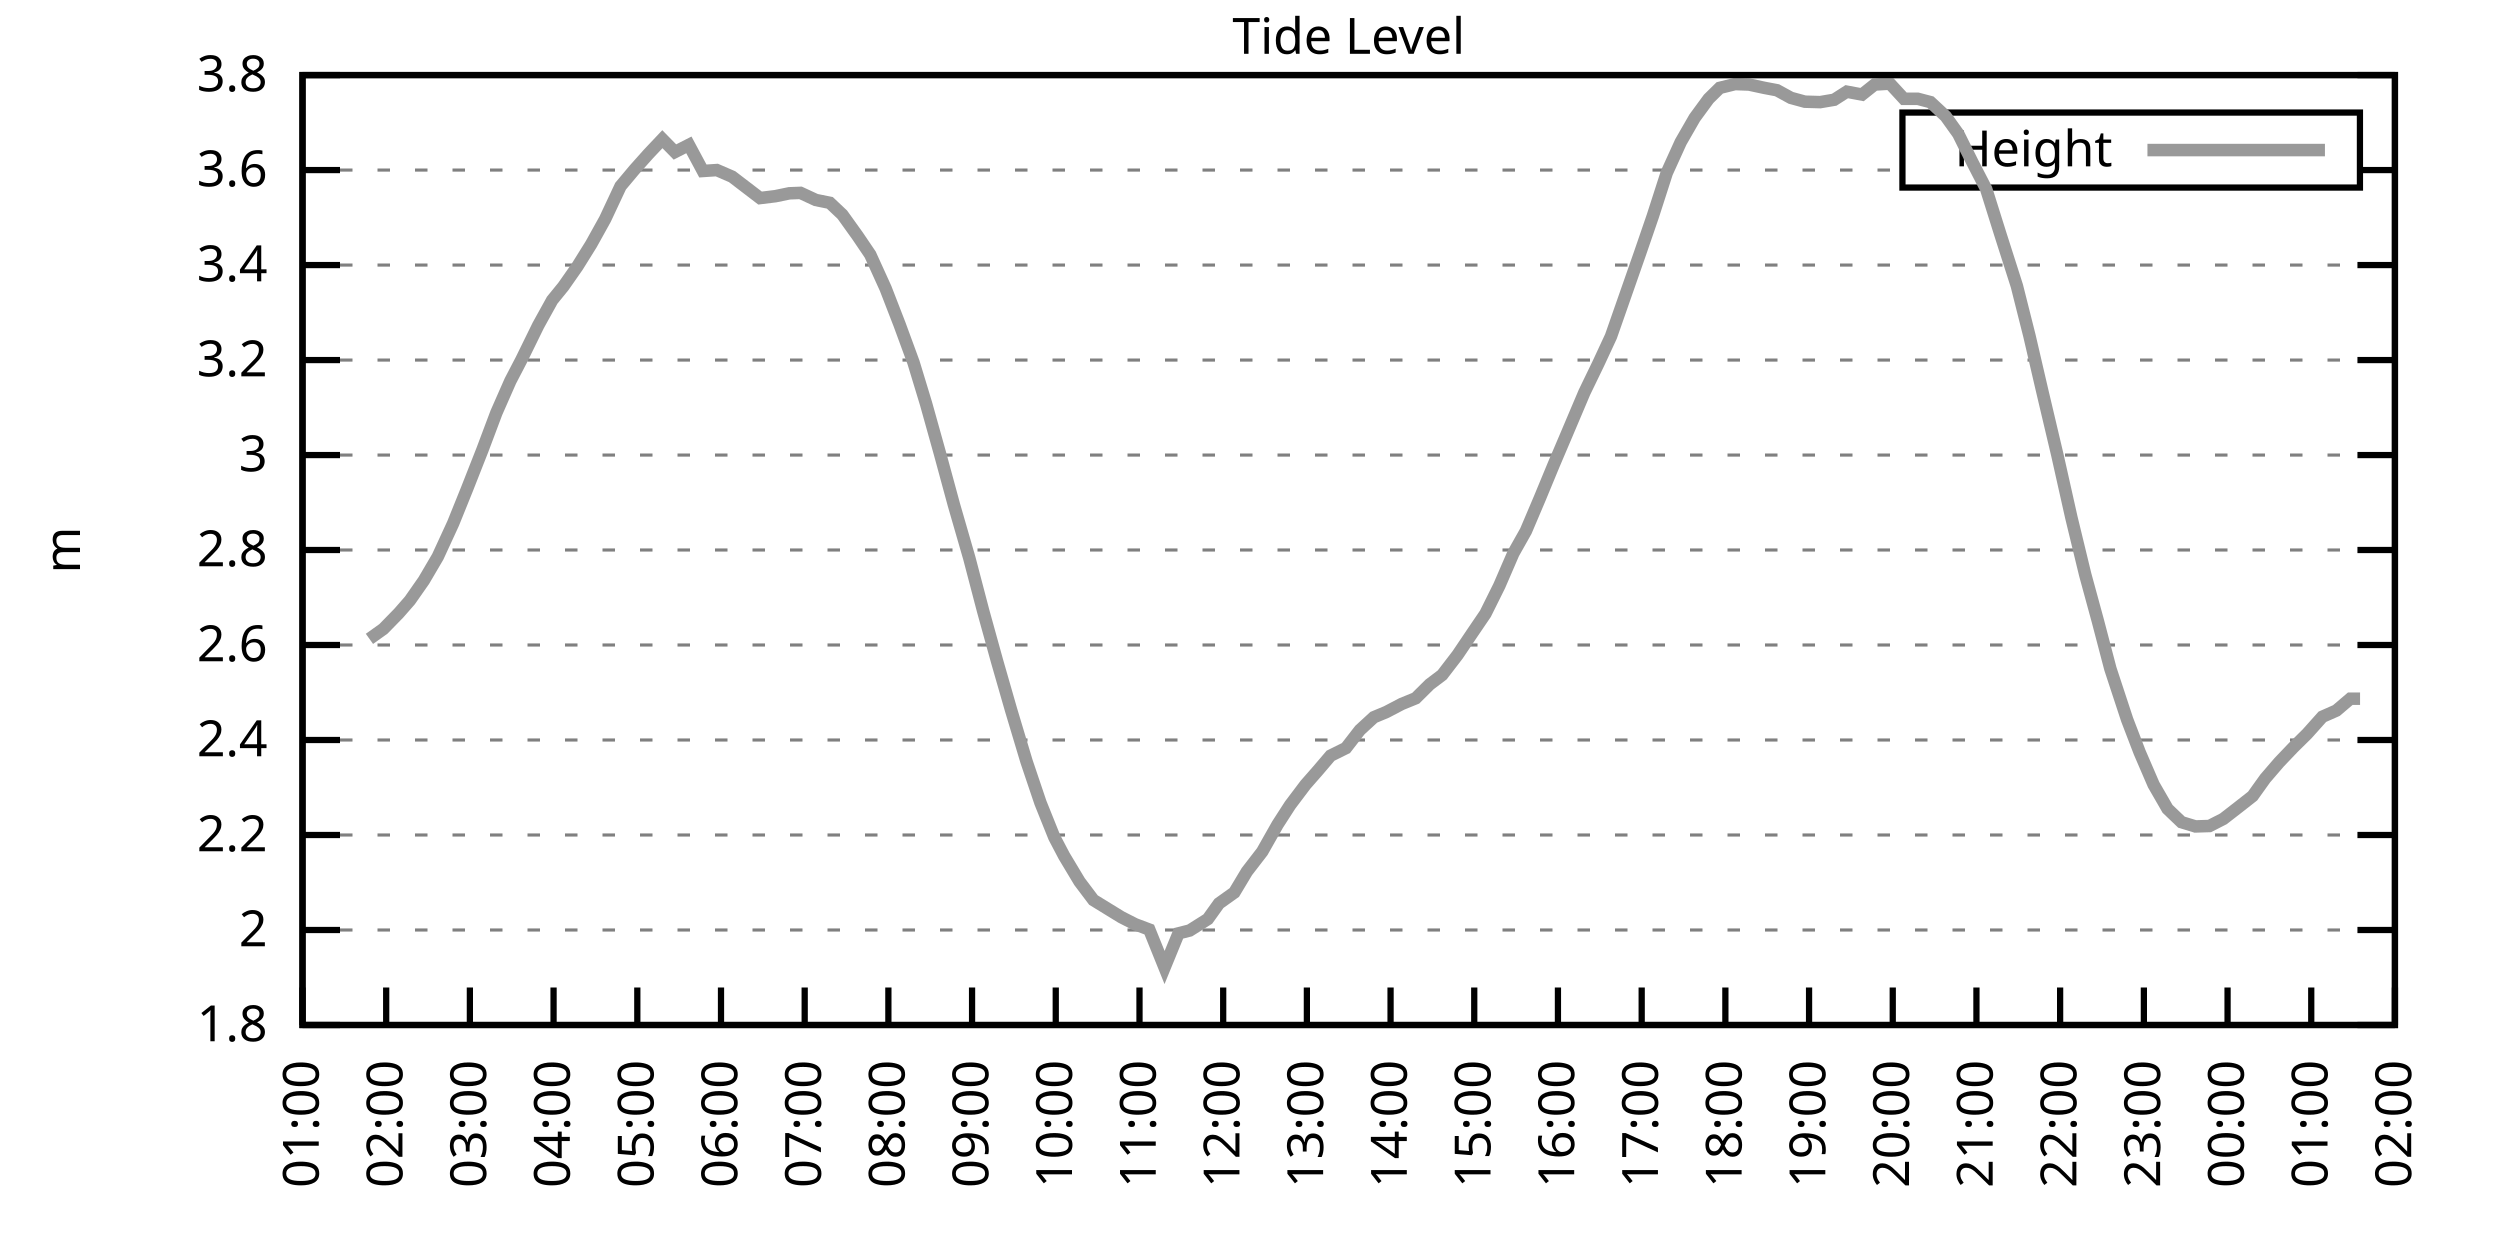
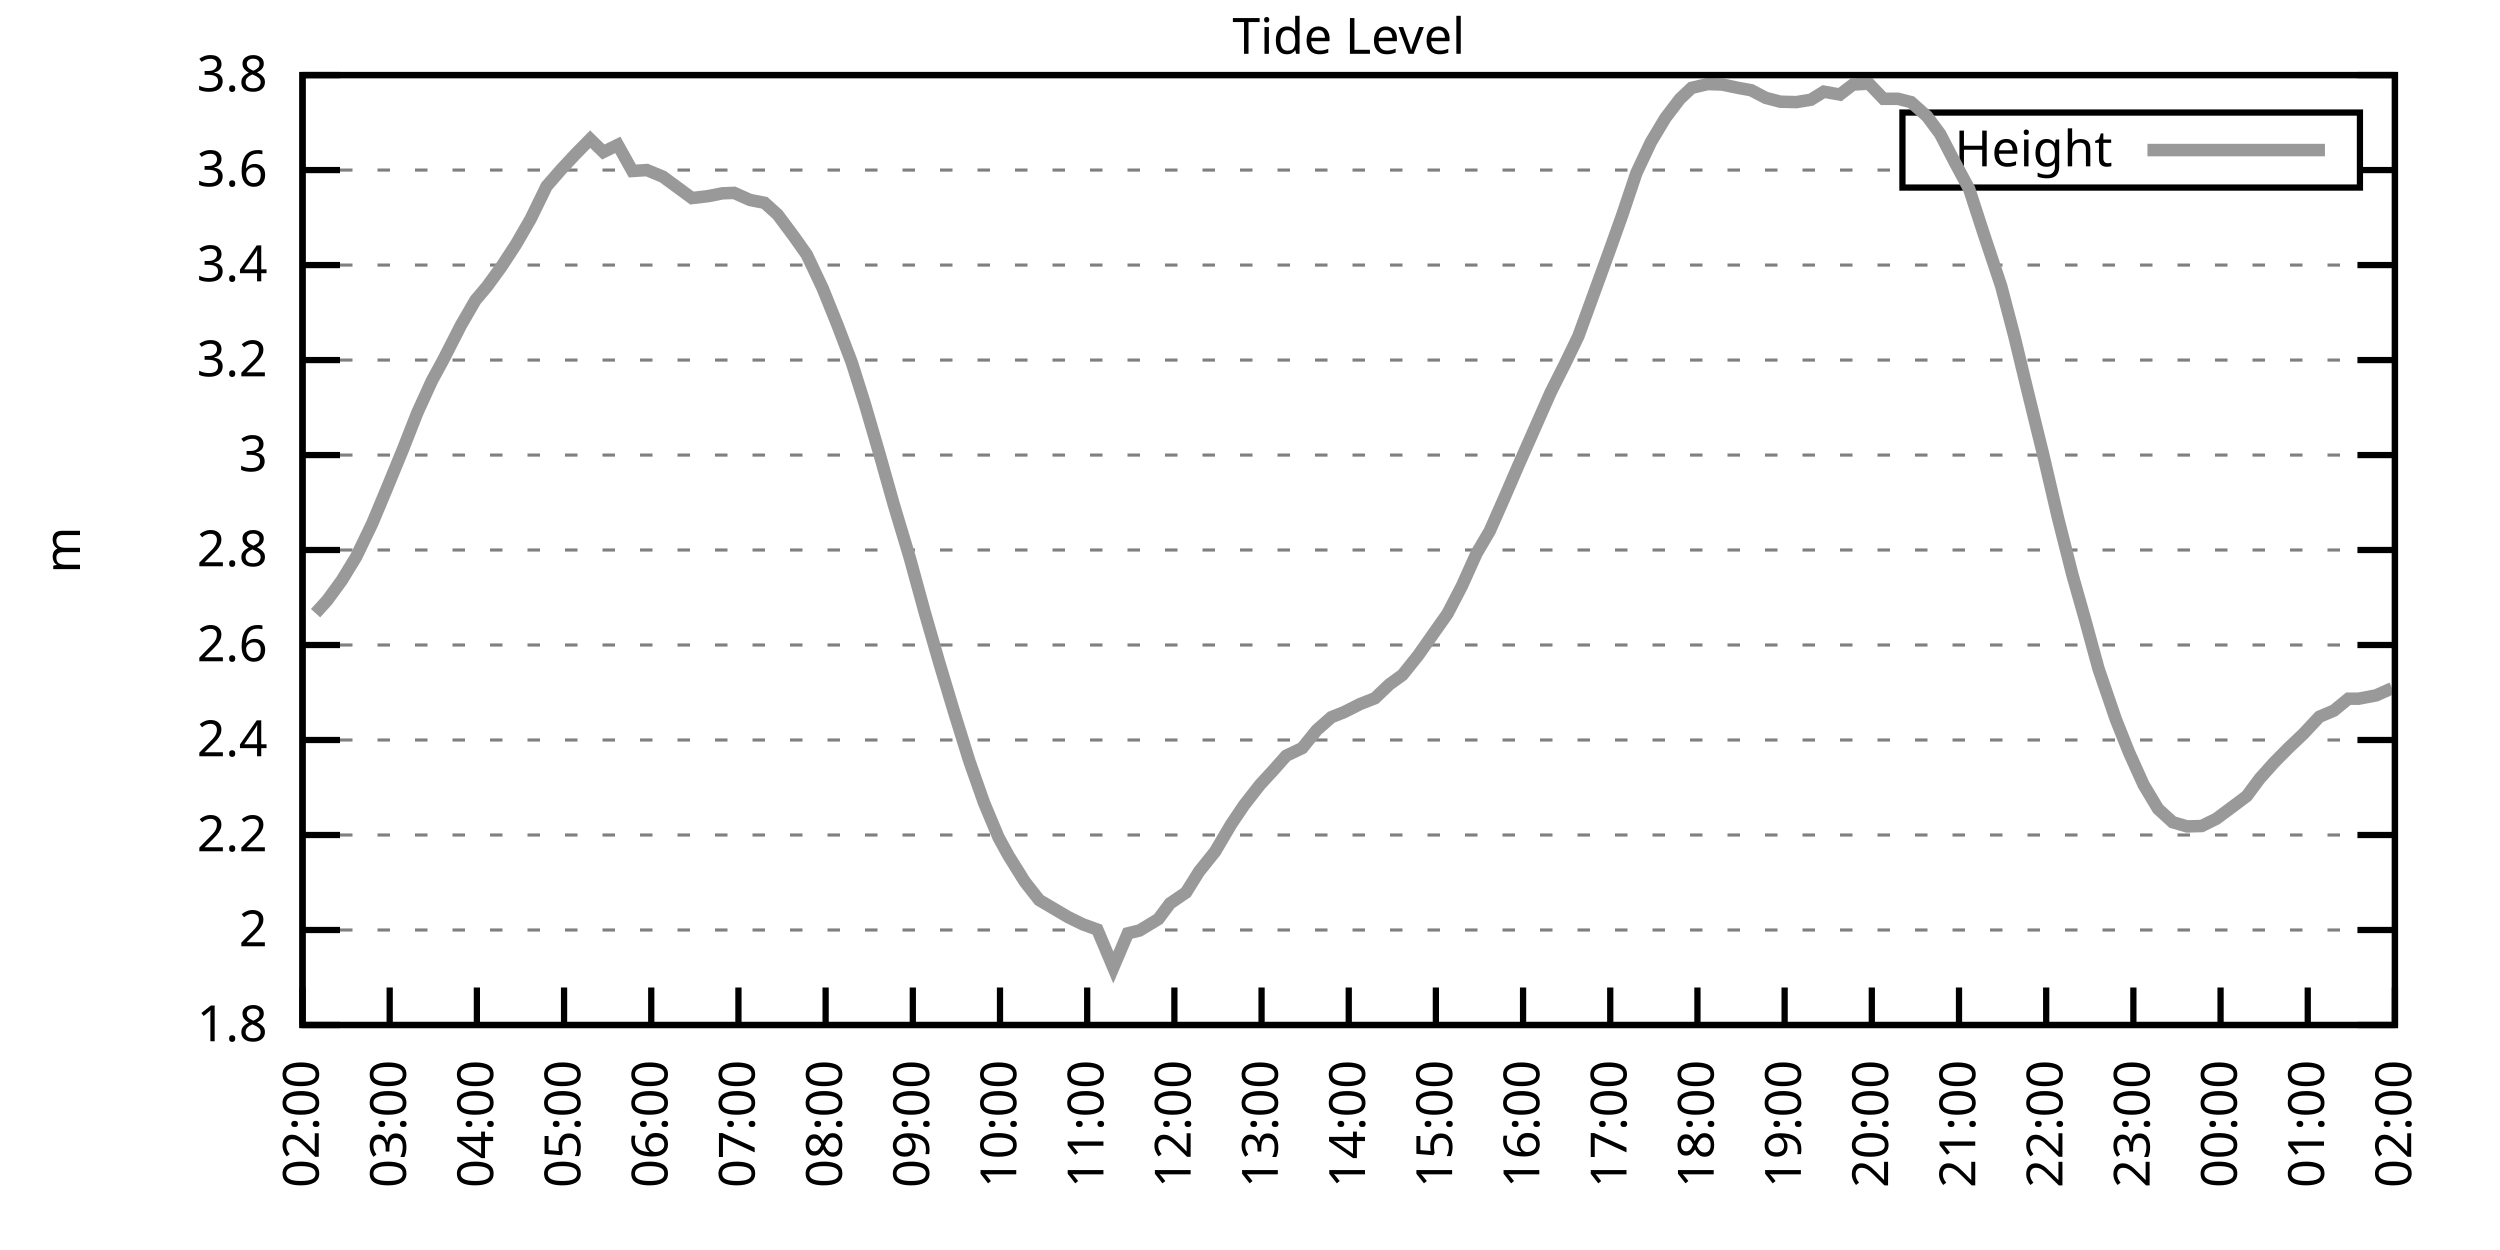
<svg xmlns="http://www.w3.org/2000/svg" xmlns:xlink="http://www.w3.org/1999/xlink" width="400" height="200" viewBox="0 0 400 200">
  <g id="gnuplot_canvas">
    <rect x="0" y="0" width="400" height="200" fill="none" />
    <defs>
      <circle id="gpDot" r="0.5" stroke-width="0.5" stroke="currentColor" />
      <path id="gpPt0" stroke-width="0.333" stroke="currentColor" d="M-1,0 h2 M0,-1 v2" />
      <path id="gpPt1" stroke-width="0.333" stroke="currentColor" d="M-1,-1 L1,1 M1,-1 L-1,1" />
      <path id="gpPt2" stroke-width="0.333" stroke="currentColor" d="M-1,0 L1,0 M0,-1 L0,1 M-1,-1 L1,1 M-1,1 L1,-1" />
      <rect id="gpPt3" stroke-width="0.333" stroke="currentColor" x="-1" y="-1" width="2" height="2" />
      <rect id="gpPt4" stroke-width="0.333" stroke="currentColor" fill="currentColor" x="-1" y="-1" width="2" height="2" />
      <circle id="gpPt5" stroke-width="0.333" stroke="currentColor" cx="0" cy="0" r="1" />
      <use xlink:href="#gpPt5" id="gpPt6" fill="currentColor" stroke="none" />
      <path id="gpPt7" stroke-width="0.333" stroke="currentColor" d="M0,-1.33 L-1.33,0.67 L1.33,0.67 z" />
      <use xlink:href="#gpPt7" id="gpPt8" fill="currentColor" stroke="none" />
      <use xlink:href="#gpPt7" id="gpPt9" stroke="currentColor" transform="rotate(180)" />
      <use xlink:href="#gpPt9" id="gpPt10" fill="currentColor" stroke="none" />
      <use xlink:href="#gpPt3" id="gpPt11" stroke="currentColor" transform="rotate(45)" />
      <use xlink:href="#gpPt11" id="gpPt12" fill="currentColor" stroke="none" />
      <path id="gpPt13" stroke-width="0.333" stroke="currentColor" d="M0,1.330 L1.265,0.411 L0.782,-1.067 L-0.782,-1.076 L-1.265,0.411 z" />
      <use xlink:href="#gpPt13" id="gpPt14" fill="currentColor" stroke="none" />
      <filter id="textbox" filterUnits="objectBoundingBox" x="0" y="0" height="1" width="1">
        <feFlood flood-color="white" flood-opacity="1" result="bgnd" />
        <feComposite in="SourceGraphic" in2="bgnd" operator="atop" />
      </filter>
      <filter id="greybox" filterUnits="objectBoundingBox" x="0" y="0" height="1" width="1">
        <feFlood flood-color="lightgrey" flood-opacity="1" result="grey" />
        <feComposite in="SourceGraphic" in2="grey" operator="atop" />
      </filter>
    </defs>
    <g fill="none" color="white" stroke="currentColor" stroke-width="1.00" stroke-linecap="butt" stroke-linejoin="miter">
</g>
    <g fill="none" color="black" stroke="currentColor" stroke-width="1.00" stroke-linecap="butt" stroke-linejoin="miter">
      <g stroke="none" shape-rendering="crispEdges">
        <polygon fill="rgb(255, 255, 255)" points="48.40,164.00 383.18,164.00 383.18,12.02 48.40,12.02 " />
      </g>
    </g>
    <g fill="none" color="black" stroke="currentColor" stroke-width="1.00" stroke-linecap="butt" stroke-linejoin="miter">
</g>
    <g fill="none" color="black" stroke="black" stroke-width="0.50" stroke-linecap="butt" stroke-linejoin="miter">
</g>
    <g fill="none" color="gray" stroke="currentColor" stroke-width="0.50" stroke-linecap="butt" stroke-linejoin="miter">
      <path stroke="gray" stroke-dasharray="2,4" class="gridline" d="M48.40,164.00 L383.19,164.00  " />
    </g>
    <g fill="none" color="gray" stroke="gray" stroke-width="1.00" stroke-linecap="butt" stroke-linejoin="miter">
</g>
    <g fill="none" color="black" stroke="currentColor" stroke-width="1.00" stroke-linecap="butt" stroke-linejoin="miter">
      <path stroke="black" d="M48.40,164.00 L54.40,164.00 M383.19,164.00 L377.19,164.00  " />
      <g transform="translate(42.80,166.60)" stroke="none" fill="black" font-family="Sans" font-size="8.00" text-anchor="end">
        <text>
          <tspan font-family="Sans"> 1.8</tspan>
        </text>
      </g>
    </g>
    <g fill="none" color="black" stroke="currentColor" stroke-width="1.00" stroke-linecap="butt" stroke-linejoin="miter">
</g>
    <g fill="none" color="black" stroke="black" stroke-width="0.50" stroke-linecap="butt" stroke-linejoin="miter">
</g>
    <g fill="none" color="gray" stroke="currentColor" stroke-width="0.50" stroke-linecap="butt" stroke-linejoin="miter">
      <path stroke="gray" stroke-dasharray="2,4" class="gridline" d="M48.40,148.80 L383.19,148.80  " />
    </g>
    <g fill="none" color="gray" stroke="gray" stroke-width="1.00" stroke-linecap="butt" stroke-linejoin="miter">
</g>
    <g fill="none" color="black" stroke="currentColor" stroke-width="1.00" stroke-linecap="butt" stroke-linejoin="miter">
      <path stroke="black" d="M48.40,148.80 L54.40,148.80 M383.19,148.80 L377.19,148.80  " />
      <g transform="translate(42.80,151.40)" stroke="none" fill="black" font-family="Sans" font-size="8.00" text-anchor="end">
        <text>
          <tspan font-family="Sans"> 2</tspan>
        </text>
      </g>
    </g>
    <g fill="none" color="black" stroke="currentColor" stroke-width="1.00" stroke-linecap="butt" stroke-linejoin="miter">
</g>
    <g fill="none" color="black" stroke="black" stroke-width="0.50" stroke-linecap="butt" stroke-linejoin="miter">
</g>
    <g fill="none" color="gray" stroke="currentColor" stroke-width="0.50" stroke-linecap="butt" stroke-linejoin="miter">
      <path stroke="gray" stroke-dasharray="2,4" class="gridline" d="M48.40,133.60 L383.19,133.60  " />
    </g>
    <g fill="none" color="gray" stroke="gray" stroke-width="1.00" stroke-linecap="butt" stroke-linejoin="miter">
</g>
    <g fill="none" color="black" stroke="currentColor" stroke-width="1.00" stroke-linecap="butt" stroke-linejoin="miter">
      <path stroke="black" d="M48.40,133.60 L54.40,133.60 M383.19,133.60 L377.19,133.60  " />
      <g transform="translate(42.80,136.20)" stroke="none" fill="black" font-family="Sans" font-size="8.00" text-anchor="end">
        <text>
          <tspan font-family="Sans"> 2.2</tspan>
        </text>
      </g>
    </g>
    <g fill="none" color="black" stroke="currentColor" stroke-width="1.00" stroke-linecap="butt" stroke-linejoin="miter">
</g>
    <g fill="none" color="black" stroke="black" stroke-width="0.50" stroke-linecap="butt" stroke-linejoin="miter">
</g>
    <g fill="none" color="gray" stroke="currentColor" stroke-width="0.50" stroke-linecap="butt" stroke-linejoin="miter">
      <path stroke="gray" stroke-dasharray="2,4" class="gridline" d="M48.40,118.40 L383.19,118.40  " />
    </g>
    <g fill="none" color="gray" stroke="gray" stroke-width="1.00" stroke-linecap="butt" stroke-linejoin="miter">
</g>
    <g fill="none" color="black" stroke="currentColor" stroke-width="1.00" stroke-linecap="butt" stroke-linejoin="miter">
      <path stroke="black" d="M48.40,118.40 L54.40,118.40 M383.19,118.40 L377.19,118.40  " />
      <g transform="translate(42.80,121.00)" stroke="none" fill="black" font-family="Sans" font-size="8.00" text-anchor="end">
        <text>
          <tspan font-family="Sans"> 2.4</tspan>
        </text>
      </g>
    </g>
    <g fill="none" color="black" stroke="currentColor" stroke-width="1.00" stroke-linecap="butt" stroke-linejoin="miter">
</g>
    <g fill="none" color="black" stroke="black" stroke-width="0.50" stroke-linecap="butt" stroke-linejoin="miter">
</g>
    <g fill="none" color="gray" stroke="currentColor" stroke-width="0.50" stroke-linecap="butt" stroke-linejoin="miter">
      <path stroke="gray" stroke-dasharray="2,4" class="gridline" d="M48.40,103.20 L383.19,103.20  " />
    </g>
    <g fill="none" color="gray" stroke="gray" stroke-width="1.00" stroke-linecap="butt" stroke-linejoin="miter">
</g>
    <g fill="none" color="black" stroke="currentColor" stroke-width="1.00" stroke-linecap="butt" stroke-linejoin="miter">
      <path stroke="black" d="M48.40,103.20 L54.40,103.20 M383.19,103.20 L377.19,103.20  " />
      <g transform="translate(42.80,105.80)" stroke="none" fill="black" font-family="Sans" font-size="8.00" text-anchor="end">
        <text>
          <tspan font-family="Sans"> 2.6</tspan>
        </text>
      </g>
    </g>
    <g fill="none" color="black" stroke="currentColor" stroke-width="1.00" stroke-linecap="butt" stroke-linejoin="miter">
</g>
    <g fill="none" color="black" stroke="black" stroke-width="0.50" stroke-linecap="butt" stroke-linejoin="miter">
</g>
    <g fill="none" color="gray" stroke="currentColor" stroke-width="0.50" stroke-linecap="butt" stroke-linejoin="miter">
      <path stroke="gray" stroke-dasharray="2,4" class="gridline" d="M48.40,88.00 L383.19,88.00  " />
    </g>
    <g fill="none" color="gray" stroke="gray" stroke-width="1.00" stroke-linecap="butt" stroke-linejoin="miter">
</g>
    <g fill="none" color="black" stroke="currentColor" stroke-width="1.00" stroke-linecap="butt" stroke-linejoin="miter">
      <path stroke="black" d="M48.40,88.00 L54.40,88.00 M383.19,88.00 L377.19,88.00  " />
      <g transform="translate(42.80,90.60)" stroke="none" fill="black" font-family="Sans" font-size="8.00" text-anchor="end">
        <text>
          <tspan font-family="Sans"> 2.8</tspan>
        </text>
      </g>
    </g>
    <g fill="none" color="black" stroke="currentColor" stroke-width="1.00" stroke-linecap="butt" stroke-linejoin="miter">
</g>
    <g fill="none" color="black" stroke="black" stroke-width="0.50" stroke-linecap="butt" stroke-linejoin="miter">
</g>
    <g fill="none" color="gray" stroke="currentColor" stroke-width="0.50" stroke-linecap="butt" stroke-linejoin="miter">
      <path stroke="gray" stroke-dasharray="2,4" class="gridline" d="M48.40,72.81 L383.19,72.81  " />
    </g>
    <g fill="none" color="gray" stroke="gray" stroke-width="1.00" stroke-linecap="butt" stroke-linejoin="miter">
</g>
    <g fill="none" color="black" stroke="currentColor" stroke-width="1.00" stroke-linecap="butt" stroke-linejoin="miter">
      <path stroke="black" d="M48.40,72.81 L54.40,72.81 M383.19,72.81 L377.19,72.81  " />
      <g transform="translate(42.80,75.41)" stroke="none" fill="black" font-family="Sans" font-size="8.00" text-anchor="end">
        <text>
          <tspan font-family="Sans"> 3</tspan>
        </text>
      </g>
    </g>
    <g fill="none" color="black" stroke="currentColor" stroke-width="1.00" stroke-linecap="butt" stroke-linejoin="miter">
</g>
    <g fill="none" color="black" stroke="black" stroke-width="0.50" stroke-linecap="butt" stroke-linejoin="miter">
</g>
    <g fill="none" color="gray" stroke="currentColor" stroke-width="0.50" stroke-linecap="butt" stroke-linejoin="miter">
      <path stroke="gray" stroke-dasharray="2,4" class="gridline" d="M48.40,57.61 L383.19,57.61  " />
    </g>
    <g fill="none" color="gray" stroke="gray" stroke-width="1.00" stroke-linecap="butt" stroke-linejoin="miter">
</g>
    <g fill="none" color="black" stroke="currentColor" stroke-width="1.00" stroke-linecap="butt" stroke-linejoin="miter">
      <path stroke="black" d="M48.40,57.61 L54.40,57.61 M383.19,57.61 L377.19,57.61  " />
      <g transform="translate(42.80,60.21)" stroke="none" fill="black" font-family="Sans" font-size="8.00" text-anchor="end">
        <text>
          <tspan font-family="Sans"> 3.2</tspan>
        </text>
      </g>
    </g>
    <g fill="none" color="black" stroke="currentColor" stroke-width="1.00" stroke-linecap="butt" stroke-linejoin="miter">
</g>
    <g fill="none" color="black" stroke="black" stroke-width="0.50" stroke-linecap="butt" stroke-linejoin="miter">
</g>
    <g fill="none" color="gray" stroke="currentColor" stroke-width="0.50" stroke-linecap="butt" stroke-linejoin="miter">
      <path stroke="gray" stroke-dasharray="2,4" class="gridline" d="M48.40,42.41 L383.19,42.41  " />
    </g>
    <g fill="none" color="gray" stroke="gray" stroke-width="1.00" stroke-linecap="butt" stroke-linejoin="miter">
</g>
    <g fill="none" color="black" stroke="currentColor" stroke-width="1.00" stroke-linecap="butt" stroke-linejoin="miter">
      <path stroke="black" d="M48.40,42.41 L54.40,42.41 M383.19,42.41 L377.19,42.41  " />
      <g transform="translate(42.80,45.01)" stroke="none" fill="black" font-family="Sans" font-size="8.00" text-anchor="end">
        <text>
          <tspan font-family="Sans"> 3.4</tspan>
        </text>
      </g>
    </g>
    <g fill="none" color="black" stroke="currentColor" stroke-width="1.00" stroke-linecap="butt" stroke-linejoin="miter">
</g>
    <g fill="none" color="black" stroke="black" stroke-width="0.50" stroke-linecap="butt" stroke-linejoin="miter">
</g>
    <g fill="none" color="gray" stroke="currentColor" stroke-width="0.50" stroke-linecap="butt" stroke-linejoin="miter">
      <path stroke="gray" stroke-dasharray="2,4" class="gridline" d="M48.40,27.21 L304.39,27.21 M377.59,27.21 L383.19,27.21  " />
    </g>
    <g fill="none" color="gray" stroke="gray" stroke-width="1.00" stroke-linecap="butt" stroke-linejoin="miter">
</g>
    <g fill="none" color="black" stroke="currentColor" stroke-width="1.00" stroke-linecap="butt" stroke-linejoin="miter">
      <path stroke="black" d="M48.40,27.21 L54.40,27.21 M383.19,27.21 L377.19,27.21  " />
      <g transform="translate(42.80,29.81)" stroke="none" fill="black" font-family="Sans" font-size="8.00" text-anchor="end">
        <text>
          <tspan font-family="Sans"> 3.6</tspan>
        </text>
      </g>
    </g>
    <g fill="none" color="black" stroke="currentColor" stroke-width="1.00" stroke-linecap="butt" stroke-linejoin="miter">
</g>
    <g fill="none" color="black" stroke="black" stroke-width="0.50" stroke-linecap="butt" stroke-linejoin="miter">
</g>
    <g fill="none" color="gray" stroke="currentColor" stroke-width="0.50" stroke-linecap="butt" stroke-linejoin="miter">
      <path stroke="gray" stroke-dasharray="2,4" class="gridline" d="M48.40,12.01 L383.19,12.01  " />
    </g>
    <g fill="none" color="gray" stroke="gray" stroke-width="1.00" stroke-linecap="butt" stroke-linejoin="miter">
</g>
    <g fill="none" color="black" stroke="currentColor" stroke-width="1.00" stroke-linecap="butt" stroke-linejoin="miter">
      <path stroke="black" d="M48.40,12.01 L54.40,12.01 M383.19,12.01 L377.19,12.01  " />
      <g transform="translate(42.80,14.61)" stroke="none" fill="black" font-family="Sans" font-size="8.00" text-anchor="end">
        <text>
          <tspan font-family="Sans"> 3.8</tspan>
        </text>
      </g>
    </g>
    <g fill="none" color="black" stroke="currentColor" stroke-width="1.00" stroke-linecap="butt" stroke-linejoin="miter">
      <path stroke="black" d="M48.40,164.00 L48.40,158.00  " />
      <g transform="translate(51.00,169.60) rotate(270.00)" stroke="none" fill="black" font-family="Sans" font-size="8.00" text-anchor="end">
        <text>
-           <tspan font-family="Sans">01:00</tspan>
-         </text>
-       </g>
-     </g>
-     <g fill="none" color="black" stroke="currentColor" stroke-width="1.00" stroke-linecap="butt" stroke-linejoin="miter">
-       <path stroke="black" d="M61.79,164.00 L61.79,158.00  " />
-       <g transform="translate(64.39,169.60) rotate(270.00)" stroke="none" fill="black" font-family="Sans" font-size="8.00" text-anchor="end">
-         <text>
          <tspan font-family="Sans">02:00</tspan>
        </text>
      </g>
    </g>
    <g fill="none" color="black" stroke="currentColor" stroke-width="1.00" stroke-linecap="butt" stroke-linejoin="miter">
-       <path stroke="black" d="M75.18,164.00 L75.18,158.00  " />
-       <g transform="translate(77.78,169.60) rotate(270.00)" stroke="none" fill="black" font-family="Sans" font-size="8.00" text-anchor="end">
+       <path stroke="black" d="M62.35,164.00 L62.35,158.00  " />
+       <g transform="translate(64.95,169.60) rotate(270.00)" stroke="none" fill="black" font-family="Sans" font-size="8.00" text-anchor="end">
        <text>
          <tspan font-family="Sans">03:00</tspan>
        </text>
      </g>
    </g>
    <g fill="none" color="black" stroke="currentColor" stroke-width="1.00" stroke-linecap="butt" stroke-linejoin="miter">
-       <path stroke="black" d="M88.57,164.00 L88.57,158.00  " />
-       <g transform="translate(91.17,169.60) rotate(270.00)" stroke="none" fill="black" font-family="Sans" font-size="8.00" text-anchor="end">
+       <path stroke="black" d="M76.30,164.00 L76.30,158.00  " />
+       <g transform="translate(78.90,169.60) rotate(270.00)" stroke="none" fill="black" font-family="Sans" font-size="8.00" text-anchor="end">
        <text>
          <tspan font-family="Sans">04:00</tspan>
        </text>
      </g>
    </g>
    <g fill="none" color="black" stroke="currentColor" stroke-width="1.00" stroke-linecap="butt" stroke-linejoin="miter">
-       <path stroke="black" d="M101.97,164.00 L101.97,158.00  " />
-       <g transform="translate(104.57,169.60) rotate(270.00)" stroke="none" fill="black" font-family="Sans" font-size="8.00" text-anchor="end">
+       <path stroke="black" d="M90.25,164.00 L90.25,158.00  " />
+       <g transform="translate(92.85,169.60) rotate(270.00)" stroke="none" fill="black" font-family="Sans" font-size="8.00" text-anchor="end">
        <text>
          <tspan font-family="Sans">05:00</tspan>
        </text>
      </g>
    </g>
    <g fill="none" color="black" stroke="currentColor" stroke-width="1.00" stroke-linecap="butt" stroke-linejoin="miter">
-       <path stroke="black" d="M115.36,164.00 L115.36,158.00  " />
-       <g transform="translate(117.96,169.60) rotate(270.00)" stroke="none" fill="black" font-family="Sans" font-size="8.00" text-anchor="end">
+       <path stroke="black" d="M104.20,164.00 L104.20,158.00  " />
+       <g transform="translate(106.80,169.60) rotate(270.00)" stroke="none" fill="black" font-family="Sans" font-size="8.00" text-anchor="end">
        <text>
          <tspan font-family="Sans">06:00</tspan>
        </text>
      </g>
    </g>
    <g fill="none" color="black" stroke="currentColor" stroke-width="1.00" stroke-linecap="butt" stroke-linejoin="miter">
-       <path stroke="black" d="M128.75,164.00 L128.75,158.00  " />
-       <g transform="translate(131.35,169.60) rotate(270.00)" stroke="none" fill="black" font-family="Sans" font-size="8.00" text-anchor="end">
+       <path stroke="black" d="M118.15,164.00 L118.15,158.00  " />
+       <g transform="translate(120.75,169.60) rotate(270.00)" stroke="none" fill="black" font-family="Sans" font-size="8.00" text-anchor="end">
        <text>
          <tspan font-family="Sans">07:00</tspan>
        </text>
      </g>
    </g>
    <g fill="none" color="black" stroke="currentColor" stroke-width="1.00" stroke-linecap="butt" stroke-linejoin="miter">
-       <path stroke="black" d="M142.14,164.00 L142.14,158.00  " />
-       <g transform="translate(144.74,169.60) rotate(270.00)" stroke="none" fill="black" font-family="Sans" font-size="8.00" text-anchor="end">
+       <path stroke="black" d="M132.10,164.00 L132.10,158.00  " />
+       <g transform="translate(134.70,169.60) rotate(270.00)" stroke="none" fill="black" font-family="Sans" font-size="8.00" text-anchor="end">
        <text>
          <tspan font-family="Sans">08:00</tspan>
        </text>
      </g>
    </g>
    <g fill="none" color="black" stroke="currentColor" stroke-width="1.00" stroke-linecap="butt" stroke-linejoin="miter">
-       <path stroke="black" d="M155.53,164.00 L155.53,158.00  " />
-       <g transform="translate(158.13,169.60) rotate(270.00)" stroke="none" fill="black" font-family="Sans" font-size="8.00" text-anchor="end">
+       <path stroke="black" d="M146.05,164.00 L146.05,158.00  " />
+       <g transform="translate(148.65,169.60) rotate(270.00)" stroke="none" fill="black" font-family="Sans" font-size="8.00" text-anchor="end">
        <text>
          <tspan font-family="Sans">09:00</tspan>
        </text>
      </g>
    </g>
    <g fill="none" color="black" stroke="currentColor" stroke-width="1.00" stroke-linecap="butt" stroke-linejoin="miter">
-       <path stroke="black" d="M168.92,164.00 L168.92,158.00  " />
-       <g transform="translate(171.52,169.60) rotate(270.00)" stroke="none" fill="black" font-family="Sans" font-size="8.00" text-anchor="end">
+       <path stroke="black" d="M160.00,164.00 L160.00,158.00  " />
+       <g transform="translate(162.60,169.60) rotate(270.00)" stroke="none" fill="black" font-family="Sans" font-size="8.00" text-anchor="end">
        <text>
          <tspan font-family="Sans">10:00</tspan>
        </text>
      </g>
    </g>
    <g fill="none" color="black" stroke="currentColor" stroke-width="1.00" stroke-linecap="butt" stroke-linejoin="miter">
-       <path stroke="black" d="M182.32,164.00 L182.32,158.00  " />
-       <g transform="translate(184.92,169.60) rotate(270.00)" stroke="none" fill="black" font-family="Sans" font-size="8.00" text-anchor="end">
+       <path stroke="black" d="M173.95,164.00 L173.95,158.00  " />
+       <g transform="translate(176.55,169.60) rotate(270.00)" stroke="none" fill="black" font-family="Sans" font-size="8.00" text-anchor="end">
        <text>
          <tspan font-family="Sans">11:00</tspan>
        </text>
      </g>
    </g>
    <g fill="none" color="black" stroke="currentColor" stroke-width="1.00" stroke-linecap="butt" stroke-linejoin="miter">
-       <path stroke="black" d="M195.71,164.00 L195.71,158.00  " />
-       <g transform="translate(198.31,169.60) rotate(270.00)" stroke="none" fill="black" font-family="Sans" font-size="8.00" text-anchor="end">
+       <path stroke="black" d="M187.90,164.00 L187.90,158.00  " />
+       <g transform="translate(190.50,169.60) rotate(270.00)" stroke="none" fill="black" font-family="Sans" font-size="8.00" text-anchor="end">
        <text>
          <tspan font-family="Sans">12:00</tspan>
        </text>
      </g>
    </g>
    <g fill="none" color="black" stroke="currentColor" stroke-width="1.00" stroke-linecap="butt" stroke-linejoin="miter">
-       <path stroke="black" d="M209.10,164.00 L209.10,158.00  " />
-       <g transform="translate(211.70,169.60) rotate(270.00)" stroke="none" fill="black" font-family="Sans" font-size="8.00" text-anchor="end">
+       <path stroke="black" d="M201.85,164.00 L201.85,158.00  " />
+       <g transform="translate(204.45,169.60) rotate(270.00)" stroke="none" fill="black" font-family="Sans" font-size="8.00" text-anchor="end">
        <text>
          <tspan font-family="Sans">13:00</tspan>
        </text>
      </g>
    </g>
    <g fill="none" color="black" stroke="currentColor" stroke-width="1.00" stroke-linecap="butt" stroke-linejoin="miter">
-       <path stroke="black" d="M222.49,164.00 L222.49,158.00  " />
-       <g transform="translate(225.09,169.60) rotate(270.00)" stroke="none" fill="black" font-family="Sans" font-size="8.00" text-anchor="end">
+       <path stroke="black" d="M215.80,164.00 L215.80,158.00  " />
+       <g transform="translate(218.40,169.60) rotate(270.00)" stroke="none" fill="black" font-family="Sans" font-size="8.00" text-anchor="end">
        <text>
          <tspan font-family="Sans">14:00</tspan>
        </text>
      </g>
    </g>
    <g fill="none" color="black" stroke="currentColor" stroke-width="1.00" stroke-linecap="butt" stroke-linejoin="miter">
-       <path stroke="black" d="M235.88,164.00 L235.88,158.00  " />
-       <g transform="translate(238.48,169.60) rotate(270.00)" stroke="none" fill="black" font-family="Sans" font-size="8.00" text-anchor="end">
+       <path stroke="black" d="M229.74,164.00 L229.74,158.00  " />
+       <g transform="translate(232.34,169.60) rotate(270.00)" stroke="none" fill="black" font-family="Sans" font-size="8.00" text-anchor="end">
        <text>
          <tspan font-family="Sans">15:00</tspan>
        </text>
      </g>
    </g>
    <g fill="none" color="black" stroke="currentColor" stroke-width="1.00" stroke-linecap="butt" stroke-linejoin="miter">
-       <path stroke="black" d="M249.27,164.00 L249.27,158.00  " />
-       <g transform="translate(251.87,169.60) rotate(270.00)" stroke="none" fill="black" font-family="Sans" font-size="8.00" text-anchor="end">
+       <path stroke="black" d="M243.69,164.00 L243.69,158.00  " />
+       <g transform="translate(246.29,169.60) rotate(270.00)" stroke="none" fill="black" font-family="Sans" font-size="8.00" text-anchor="end">
        <text>
          <tspan font-family="Sans">16:00</tspan>
        </text>
      </g>
    </g>
    <g fill="none" color="black" stroke="currentColor" stroke-width="1.00" stroke-linecap="butt" stroke-linejoin="miter">
-       <path stroke="black" d="M262.67,164.00 L262.67,158.00  " />
-       <g transform="translate(265.27,169.60) rotate(270.00)" stroke="none" fill="black" font-family="Sans" font-size="8.00" text-anchor="end">
+       <path stroke="black" d="M257.64,164.00 L257.64,158.00  " />
+       <g transform="translate(260.24,169.60) rotate(270.00)" stroke="none" fill="black" font-family="Sans" font-size="8.00" text-anchor="end">
        <text>
          <tspan font-family="Sans">17:00</tspan>
        </text>
      </g>
    </g>
    <g fill="none" color="black" stroke="currentColor" stroke-width="1.00" stroke-linecap="butt" stroke-linejoin="miter">
-       <path stroke="black" d="M276.06,164.00 L276.06,158.00  " />
-       <g transform="translate(278.66,169.60) rotate(270.00)" stroke="none" fill="black" font-family="Sans" font-size="8.00" text-anchor="end">
+       <path stroke="black" d="M271.59,164.00 L271.59,158.00  " />
+       <g transform="translate(274.19,169.60) rotate(270.00)" stroke="none" fill="black" font-family="Sans" font-size="8.00" text-anchor="end">
        <text>
          <tspan font-family="Sans">18:00</tspan>
        </text>
      </g>
    </g>
    <g fill="none" color="black" stroke="currentColor" stroke-width="1.00" stroke-linecap="butt" stroke-linejoin="miter">
-       <path stroke="black" d="M289.45,164.00 L289.45,158.00  " />
-       <g transform="translate(292.05,169.60) rotate(270.00)" stroke="none" fill="black" font-family="Sans" font-size="8.00" text-anchor="end">
+       <path stroke="black" d="M285.54,164.00 L285.54,158.00  " />
+       <g transform="translate(288.14,169.60) rotate(270.00)" stroke="none" fill="black" font-family="Sans" font-size="8.00" text-anchor="end">
        <text>
          <tspan font-family="Sans">19:00</tspan>
        </text>
      </g>
    </g>
    <g fill="none" color="black" stroke="currentColor" stroke-width="1.00" stroke-linecap="butt" stroke-linejoin="miter">
-       <path stroke="black" d="M302.84,164.00 L302.84,158.00  " />
-       <g transform="translate(305.44,169.60) rotate(270.00)" stroke="none" fill="black" font-family="Sans" font-size="8.00" text-anchor="end">
+       <path stroke="black" d="M299.49,164.00 L299.49,158.00  " />
+       <g transform="translate(302.09,169.60) rotate(270.00)" stroke="none" fill="black" font-family="Sans" font-size="8.00" text-anchor="end">
        <text>
          <tspan font-family="Sans">20:00</tspan>
        </text>
      </g>
    </g>
    <g fill="none" color="black" stroke="currentColor" stroke-width="1.00" stroke-linecap="butt" stroke-linejoin="miter">
-       <path stroke="black" d="M316.23,164.00 L316.23,158.00  " />
-       <g transform="translate(318.83,169.60) rotate(270.00)" stroke="none" fill="black" font-family="Sans" font-size="8.00" text-anchor="end">
+       <path stroke="black" d="M313.44,164.00 L313.44,158.00  " />
+       <g transform="translate(316.04,169.60) rotate(270.00)" stroke="none" fill="black" font-family="Sans" font-size="8.00" text-anchor="end">
        <text>
          <tspan font-family="Sans">21:00</tspan>
        </text>
      </g>
    </g>
    <g fill="none" color="black" stroke="currentColor" stroke-width="1.00" stroke-linecap="butt" stroke-linejoin="miter">
-       <path stroke="black" d="M329.62,164.00 L329.62,158.00  " />
-       <g transform="translate(332.22,169.60) rotate(270.00)" stroke="none" fill="black" font-family="Sans" font-size="8.00" text-anchor="end">
+       <path stroke="black" d="M327.39,164.00 L327.39,158.00  " />
+       <g transform="translate(329.99,169.60) rotate(270.00)" stroke="none" fill="black" font-family="Sans" font-size="8.00" text-anchor="end">
        <text>
          <tspan font-family="Sans">22:00</tspan>
        </text>
      </g>
    </g>
    <g fill="none" color="black" stroke="currentColor" stroke-width="1.00" stroke-linecap="butt" stroke-linejoin="miter">
-       <path stroke="black" d="M343.02,164.00 L343.02,158.00  " />
-       <g transform="translate(345.62,169.60) rotate(270.00)" stroke="none" fill="black" font-family="Sans" font-size="8.00" text-anchor="end">
+       <path stroke="black" d="M341.34,164.00 L341.34,158.00  " />
+       <g transform="translate(343.94,169.60) rotate(270.00)" stroke="none" fill="black" font-family="Sans" font-size="8.00" text-anchor="end">
        <text>
          <tspan font-family="Sans">23:00</tspan>
        </text>
      </g>
    </g>
    <g fill="none" color="black" stroke="currentColor" stroke-width="1.00" stroke-linecap="butt" stroke-linejoin="miter">
-       <path stroke="black" d="M356.41,164.00 L356.41,158.00  " />
-       <g transform="translate(359.01,169.60) rotate(270.00)" stroke="none" fill="black" font-family="Sans" font-size="8.00" text-anchor="end">
+       <path stroke="black" d="M355.29,164.00 L355.29,158.00  " />
+       <g transform="translate(357.89,169.60) rotate(270.00)" stroke="none" fill="black" font-family="Sans" font-size="8.00" text-anchor="end">
        <text>
          <tspan font-family="Sans">00:00</tspan>
        </text>
      </g>
    </g>
    <g fill="none" color="black" stroke="currentColor" stroke-width="1.00" stroke-linecap="butt" stroke-linejoin="miter">
-       <path stroke="black" d="M369.80,164.00 L369.80,158.00  " />
-       <g transform="translate(372.40,169.60) rotate(270.00)" stroke="none" fill="black" font-family="Sans" font-size="8.00" text-anchor="end">
+       <path stroke="black" d="M369.24,164.00 L369.24,158.00  " />
+       <g transform="translate(371.84,169.60) rotate(270.00)" stroke="none" fill="black" font-family="Sans" font-size="8.00" text-anchor="end">
        <text>
          <tspan font-family="Sans">01:00</tspan>
        </text>
      </g>
    </g>
    <g fill="none" color="black" stroke="currentColor" stroke-width="1.00" stroke-linecap="butt" stroke-linejoin="miter">
      <path stroke="black" d="M383.19,164.00 L383.19,158.00  " />
      <g transform="translate(385.79,169.60) rotate(270.00)" stroke="none" fill="black" font-family="Sans" font-size="8.00" text-anchor="end">
        <text>
          <tspan font-family="Sans">02:00</tspan>
        </text>
      </g>
    </g>
    <g fill="none" color="black" stroke="currentColor" stroke-width="1.00" stroke-linecap="butt" stroke-linejoin="miter">
</g>
    <g fill="none" color="black" stroke="currentColor" stroke-width="1.00" stroke-linecap="butt" stroke-linejoin="miter">
      <path stroke="black" d="M48.40,12.01 L48.40,164.00 L383.19,164.00 L383.19,12.01 L48.40,12.01 Z  " />
    </g>
    <g fill="none" color="black" stroke="currentColor" stroke-width="1.00" stroke-linecap="butt" stroke-linejoin="miter">
</g>
    <g fill="none" color="black" stroke="currentColor" stroke-width="1.00" stroke-linecap="butt" stroke-linejoin="miter">
      <path stroke="black" d="M304.39,30.01 L304.39,18.01 L377.59,18.01 L377.59,30.01 L304.39,30.01 Z  " />
    </g>
    <g id="Tide_level_plot_1">
      <g fill="none" color="white" stroke="black" stroke-width="2.00" stroke-linecap="butt" stroke-linejoin="miter">
</g>
      <g fill="none" color="black" stroke="currentColor" stroke-width="2.00" stroke-linecap="butt" stroke-linejoin="miter">
        <g transform="translate(337.99,26.61)" stroke="none" fill="black" font-family="Sans" font-size="8.00" text-anchor="end">
          <text>
            <tspan font-family="Sans">Height</tspan>
          </text>
        </g>
      </g>
      <g fill="none" color="black" stroke="currentColor" stroke-width="2.00" stroke-linecap="butt" stroke-linejoin="miter">
-         <path stroke="rgb(153, 153, 153)" d="M343.59,24.01 L371.99,24.01 M59.11,102.22 L61.35,100.62 L63.80,98.11 L65.59,96.06 L67.82,92.87 L70.05,89.07   L72.50,83.75 L74.74,78.20 L77.19,71.97 L79.42,66.04 L81.66,60.95 L83.44,57.53 L86.12,52.06 L88.35,48.03   L90.14,45.83 L92.37,42.64 L94.60,39.06 L96.83,35.04 L99.29,29.79 L101.52,27.13 L103.75,24.63 L105.98,22.27   L107.99,24.32 L110.22,23.18 L112.46,27.36 L114.69,27.21 L117.14,28.27 L121.61,31.69 L124.06,31.39 L126.29,30.93   L128.08,30.86 L130.54,32.00 L132.77,32.45 L134.78,34.35 L137.23,37.77 L139.24,40.74 L141.69,46.13 L143.93,51.91   L146.16,57.99 L148.17,64.60 L150.40,72.58 L152.63,80.79 L155.09,89.30 L157.32,97.81 L159.55,105.86 L161.78,113.62   L164.24,121.82 L166.47,128.43 L168.70,133.98 L170.26,136.95 L172.72,141.05 L174.95,144.01 L177.18,145.38 L179.41,146.75   L181.65,147.89 L183.88,148.73 L186.33,154.80 L188.57,149.33 L190.35,148.88 L193.25,147.05 L195.04,144.55 L197.49,142.80   L199.50,139.45 L201.96,136.26 L204.41,131.93 L206.42,128.81 L208.88,125.55 L210.88,123.27 L212.89,120.91 L215.35,119.69   L217.58,116.81 L219.81,114.76 L221.82,113.92 L224.28,112.63 L226.51,111.72 L228.74,109.51 L230.75,107.99 L233.20,104.80   L235.66,101.15 L237.67,98.19 L239.90,93.70 L242.13,88.54 L244.14,84.97 L246.37,79.72 L248.60,74.33 L250.61,69.61   L253.51,62.77 L255.75,58.14 L257.76,53.81 L262.44,40.43 L264.45,34.58 L266.68,27.66 L268.92,22.73 L271.15,18.85   L273.38,15.81 L275.16,14.06 L277.62,13.45 L279.85,13.53 L282.31,14.06 L284.32,14.44 L286.55,15.66 L288.78,16.27   L291.23,16.34 L293.47,15.96 L295.48,14.67 L297.93,15.13 L299.94,13.53 L302.39,13.38 L304.63,15.81 L306.86,15.81   L308.87,16.34 L311.32,18.62 L313.33,21.43 L315.56,25.92 L317.79,30.25 L320.03,37.39 L322.70,45.75 L324.71,53.73   L326.72,62.39 L329.18,72.81 L331.41,82.76 L333.64,91.96 L335.65,99.33 L337.66,107.00 L340.34,115.14 L342.35,120.38   L344.58,125.55 L346.81,129.42 L349.04,131.55 L351.27,132.23 L353.51,132.16 L355.74,131.02 L358.19,129.12 L360.42,127.37   L362.43,124.56 L364.66,121.97 L366.90,119.62 L369.13,117.42 L371.58,114.68 L373.82,113.69 L376.05,111.79 L377.61,111.79    " />
+         <path stroke="rgb(153, 153, 153)" d="M343.59,24.01 L371.99,24.01 M50.49,98.11 L52.35,96.06 L54.68,92.87 L57.00,89.07 L59.56,83.75 L61.88,78.20   L64.44,71.97 L66.77,66.04 L69.09,60.95 L70.95,57.53 L73.74,52.06 L76.07,48.03 L77.93,45.83 L80.25,42.64   L82.58,39.06 L84.90,35.04 L87.46,29.79 L89.78,27.13 L92.11,24.63 L94.43,22.27 L96.53,24.32 L98.85,23.18   L101.18,27.36 L103.50,27.21 L106.06,28.27 L110.71,31.69 L113.27,31.39 L115.59,30.93 L117.45,30.86 L120.01,32.00   L122.33,32.45 L124.43,34.35 L126.98,37.77 L129.08,40.74 L131.63,46.13 L133.96,51.91 L136.28,57.99 L138.37,64.60   L140.70,72.58 L143.02,80.79 L145.58,89.30 L147.91,97.81 L150.23,105.86 L152.56,113.62 L155.11,121.82 L157.44,128.43   L159.76,133.98 L161.39,136.95 L163.95,141.05 L166.27,144.01 L168.60,145.38 L170.92,146.75 L173.25,147.89 L175.57,148.73   L178.13,154.80 L180.46,149.33 L182.32,148.88 L185.34,147.05 L187.20,144.55 L189.76,142.80 L191.85,139.45 L194.41,136.26   L196.96,131.93 L199.06,128.81 L201.61,125.55 L203.71,123.27 L205.80,120.91 L208.36,119.69 L210.68,116.81 L213.01,114.76   L215.10,113.92 L217.65,112.63 L219.98,111.72 L222.30,109.51 L224.40,107.99 L226.95,104.80 L229.51,101.15 L231.60,98.19   L233.93,93.70 L236.25,88.54 L238.35,84.97 L240.67,79.72 L243.00,74.33 L245.09,69.61 L248.11,62.77 L250.44,58.14   L252.53,53.81 L257.41,40.43 L259.50,34.58 L261.83,27.66 L264.15,22.73 L266.48,18.85 L268.80,15.81 L270.66,14.06   L273.22,13.45 L275.55,13.53 L278.10,14.06 L280.20,14.44 L282.52,15.66 L284.85,16.27 L287.40,16.34 L289.73,15.96   L291.82,14.67 L294.38,15.13 L296.47,13.53 L299.03,13.38 L301.35,15.81 L303.68,15.81 L305.77,16.34 L308.33,18.62   L310.42,21.43 L312.74,25.92 L315.07,30.25 L317.39,37.39 L320.18,45.75 L322.28,53.73 L324.37,62.39 L326.93,72.81   L329.25,82.76 L331.58,91.96 L333.67,99.33 L335.76,107.00 L338.55,115.14 L340.64,120.38 L342.97,125.55 L345.29,129.42   L347.62,131.55 L349.94,132.23 L352.27,132.16 L354.59,131.02 L357.15,129.12 L359.48,127.37 L361.57,124.56 L363.89,121.97   L366.22,119.62 L368.54,117.42 L371.10,114.68 L373.43,113.69 L375.75,111.79 L377.38,111.79 L380.17,111.26 L382.73,110.12    " />
      </g>
    </g>
    <g fill="none" color="black" stroke="currentColor" stroke-width="2.00" stroke-linecap="butt" stroke-linejoin="miter">
</g>
    <g fill="none" color="black" stroke="black" stroke-width="1.00" stroke-linecap="butt" stroke-linejoin="miter">
</g>
    <g fill="none" color="black" stroke="currentColor" stroke-width="1.00" stroke-linecap="butt" stroke-linejoin="miter">
      <path stroke="black" d="M48.40,12.01 L48.40,164.00 L383.19,164.00 L383.19,12.01 L48.40,12.01 Z  " />
      <g transform="translate(12.80,88.01) rotate(270.00)" stroke="none" fill="black" font-family="Sans" font-size="8.00" text-anchor="middle">
        <text>
          <tspan font-family="Sans">m</tspan>
        </text>
      </g>
    </g>
    <g fill="none" color="black" stroke="currentColor" stroke-width="1.00" stroke-linecap="butt" stroke-linejoin="miter">
</g>
    <g fill="none" color="black" stroke="currentColor" stroke-width="1.00" stroke-linecap="butt" stroke-linejoin="miter">
      <g transform="translate(215.79,8.61)" stroke="none" fill="black" font-family="Sans" font-size="8.00" text-anchor="middle">
        <text>
          <tspan font-family="Sans">Tide Level</tspan>
        </text>
      </g>
    </g>
    <g fill="none" color="black" stroke="currentColor" stroke-width="1.00" stroke-linecap="butt" stroke-linejoin="miter">
</g>
  </g>
</svg>
